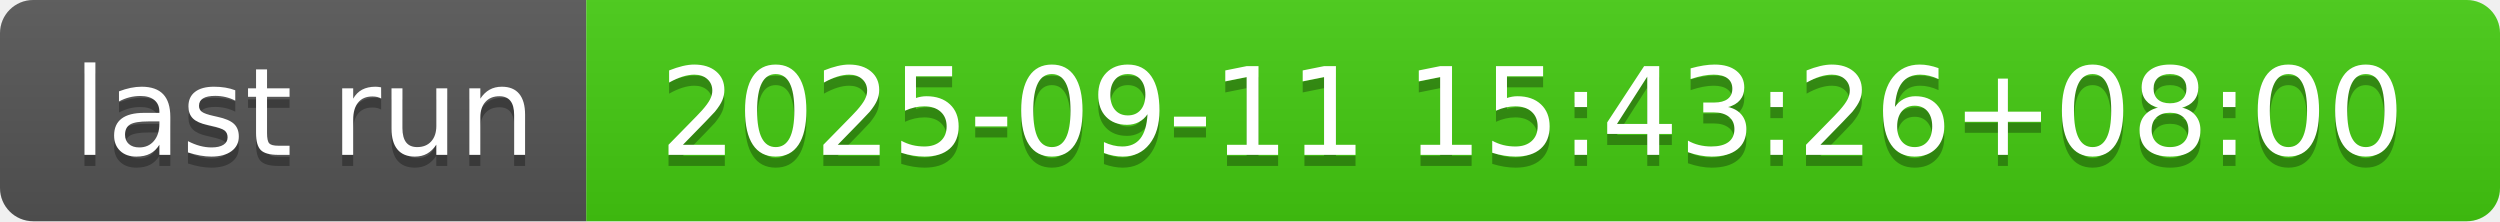
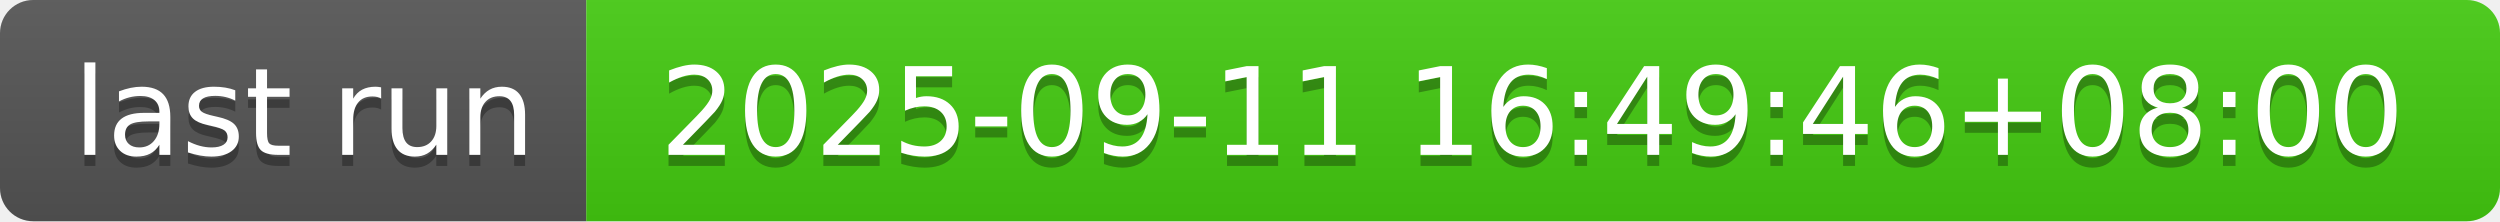
- <svg xmlns="http://www.w3.org/2000/svg" width="226" height="20" role="img" aria-label="last run: 2025-09-11 15:43:26+08:00">
+ <svg xmlns="http://www.w3.org/2000/svg" width="226" height="20" role="img" aria-label="last run: 2025-09-11 16:49:46+08:00">
  <linearGradient id="s" x2="0" y2="100%">
    <stop offset="0" stop-color="#bbb" stop-opacity=".1" />
    <stop offset="1" stop-opacity=".1" />
  </linearGradient>
  <clipPath id="r">
    <rect width="226" height="20" rx="3" fill="#fff" />
  </clipPath>
  <g clip-path="url(#r)">
    <rect width="53" height="20" fill="#555" />
    <rect x="53" width="173" height="20" fill="#4c1" />
    <rect width="226" height="20" fill="url(#s)" />
  </g>
  <g fill="#fff" text-anchor="middle" font-family="Verdana,Geneva,DejaVu Sans,sans-serif" text-rendering="geometricPrecision" font-size="110">
    <text aria-hidden="true" x="275" y="150" fill="#010101" fill-opacity=".3" transform="scale(.1)" textLength="430">last run</text>
    <text x="275" y="140" transform="scale(.1)" fill="#fff" textLength="430">last run</text>
-     <text aria-hidden="true" x="1385" y="150" fill="#010101" fill-opacity=".3" transform="scale(.1)" textLength="1630">2025-09-11 15:43:26+08:00</text>
-     <text x="1385" y="140" transform="scale(.1)" fill="#fff" textLength="1630">2025-09-11 15:43:26+08:00</text>
+     <text aria-hidden="true" x="1385" y="150" fill="#010101" fill-opacity=".3" transform="scale(.1)" textLength="1630">2025-09-11 16:49:46+08:00</text>
+     <text x="1385" y="140" transform="scale(.1)" fill="#fff" textLength="1630">2025-09-11 16:49:46+08:00</text>
  </g>
</svg>
